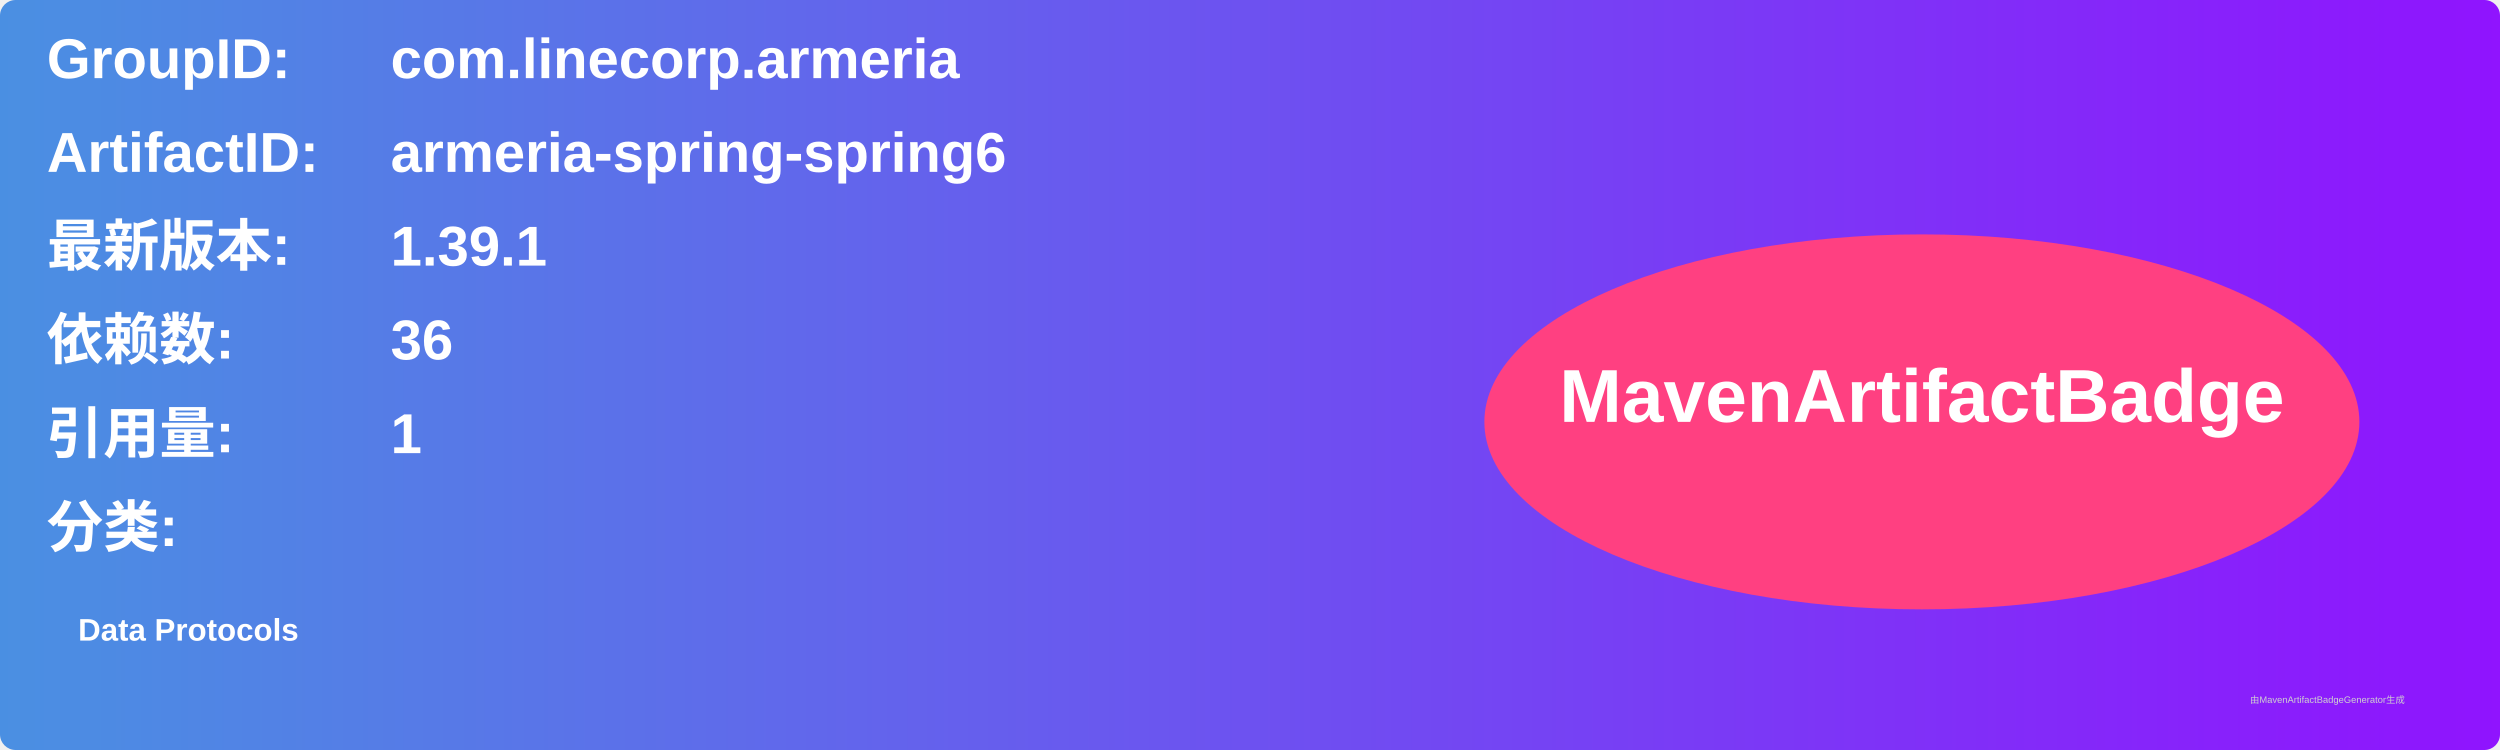
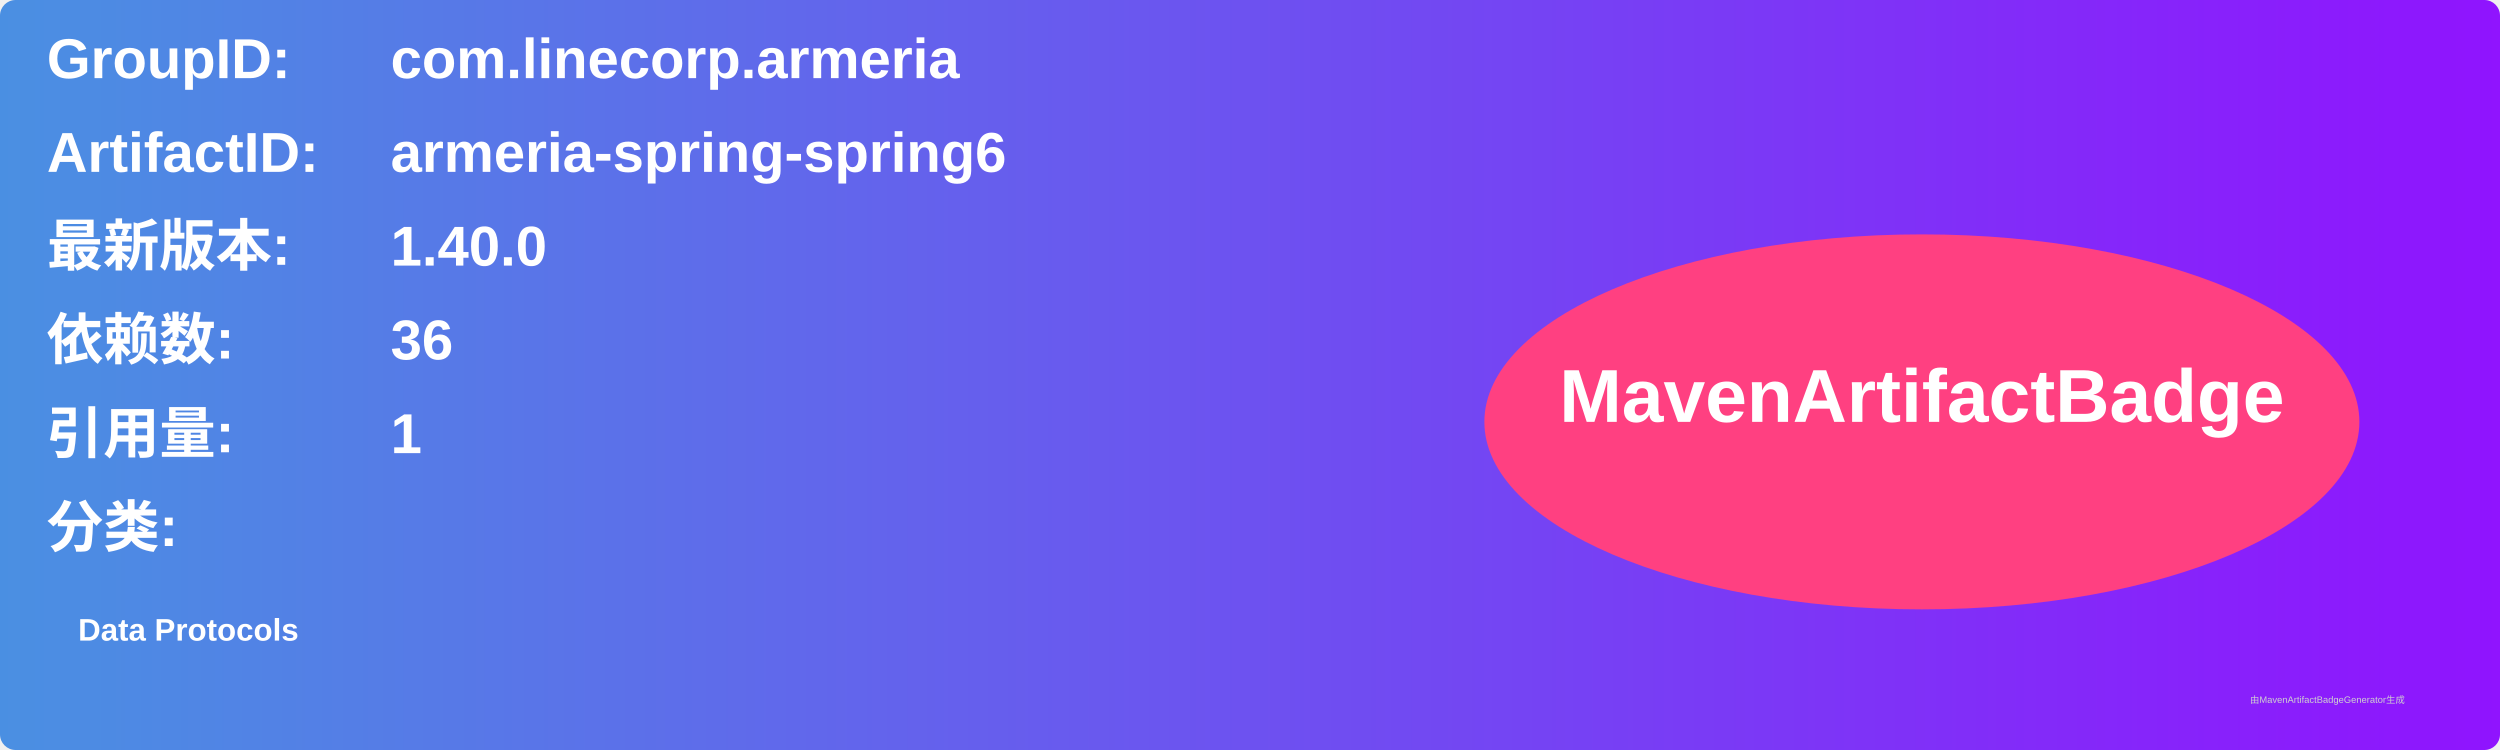
<svg xmlns="http://www.w3.org/2000/svg" width="800" height="240" viewBox="0 0 800 240">
  <linearGradient id="grad" x1="0%" y1="0%" x2="100%" y2="0%">
    <stop offset="0%" stop-color="#4a90e2" />
    <stop offset="100%" stop-color="#9013fe" />
  </linearGradient>
  <rect width="100%" height="100%" rx="5" ry="5" fill="url(#grad)" />
  <g transform="translate(15, 15)">
    <text x="0" y="10" font-family="Arial" font-size="18" fill="white" font-weight="bold" width="260">GroupID:</text>
    <text x="110" y="10" font-family="Arial" font-size="18" fill="white" font-weight="bold" width="460">com.linecorp.armeria</text>
    <text x="0" y="40" font-family="Arial" font-size="18" fill="white" font-weight="bold" width="260">ArtifactID:</text>
    <text x="110" y="40" font-family="Arial" font-size="18" fill="white" font-weight="bold" width="460">armeria-spring-spring6</text>
    <text x="0" y="70" font-family="Arial" font-size="18" fill="white" font-weight="bold">最新版本:</text>
    <text x="110" y="70" font-family="Arial" font-size="18" fill="white" font-weight="bold">
-       <tspan font-weight="bold">1.39.1</tspan>
+       <tspan font-weight="bold">1.40.0</tspan>
    </text>
    <text x="0" y="100" font-family="Arial" font-size="18" fill="white" font-weight="bold">依赖数: </text>
    <text x="110" y="100" font-family="Arial" font-size="18" fill="white">
      <tspan font-weight="bold">36</tspan>
    </text>
    <text x="0" y="130" font-family="Arial" font-size="18" fill="white" font-weight="bold">引用量: </text>
    <text x="110" y="130" font-family="Arial" font-size="18" fill="white">
      <tspan font-weight="bold">1</tspan>
    </text>
    <text x="0" y="160" font-family="Arial" font-size="18" fill="white" font-weight="bold">分类:</text>
    <text x="10" y="190" font-family="Arial" font-size="10" fill="white">
      <tspan font-weight="bold">Data Protocols</tspan>
    </text>
    <ellipse cx="600" cy="120" rx="140" ry="60" fill="#ff4081" />
    <text x="600" y="120" text-anchor="middle" font-family="Arial" font-size="24" fill="white" font-weight="bold">MavenArtifactBadge</text>
  </g>
  <text x="720" y="225" font-family="Arial" font-size="3" fill="#d0d0d0">由MavenArtifactBadgeGenerator生成</text>
</svg>
